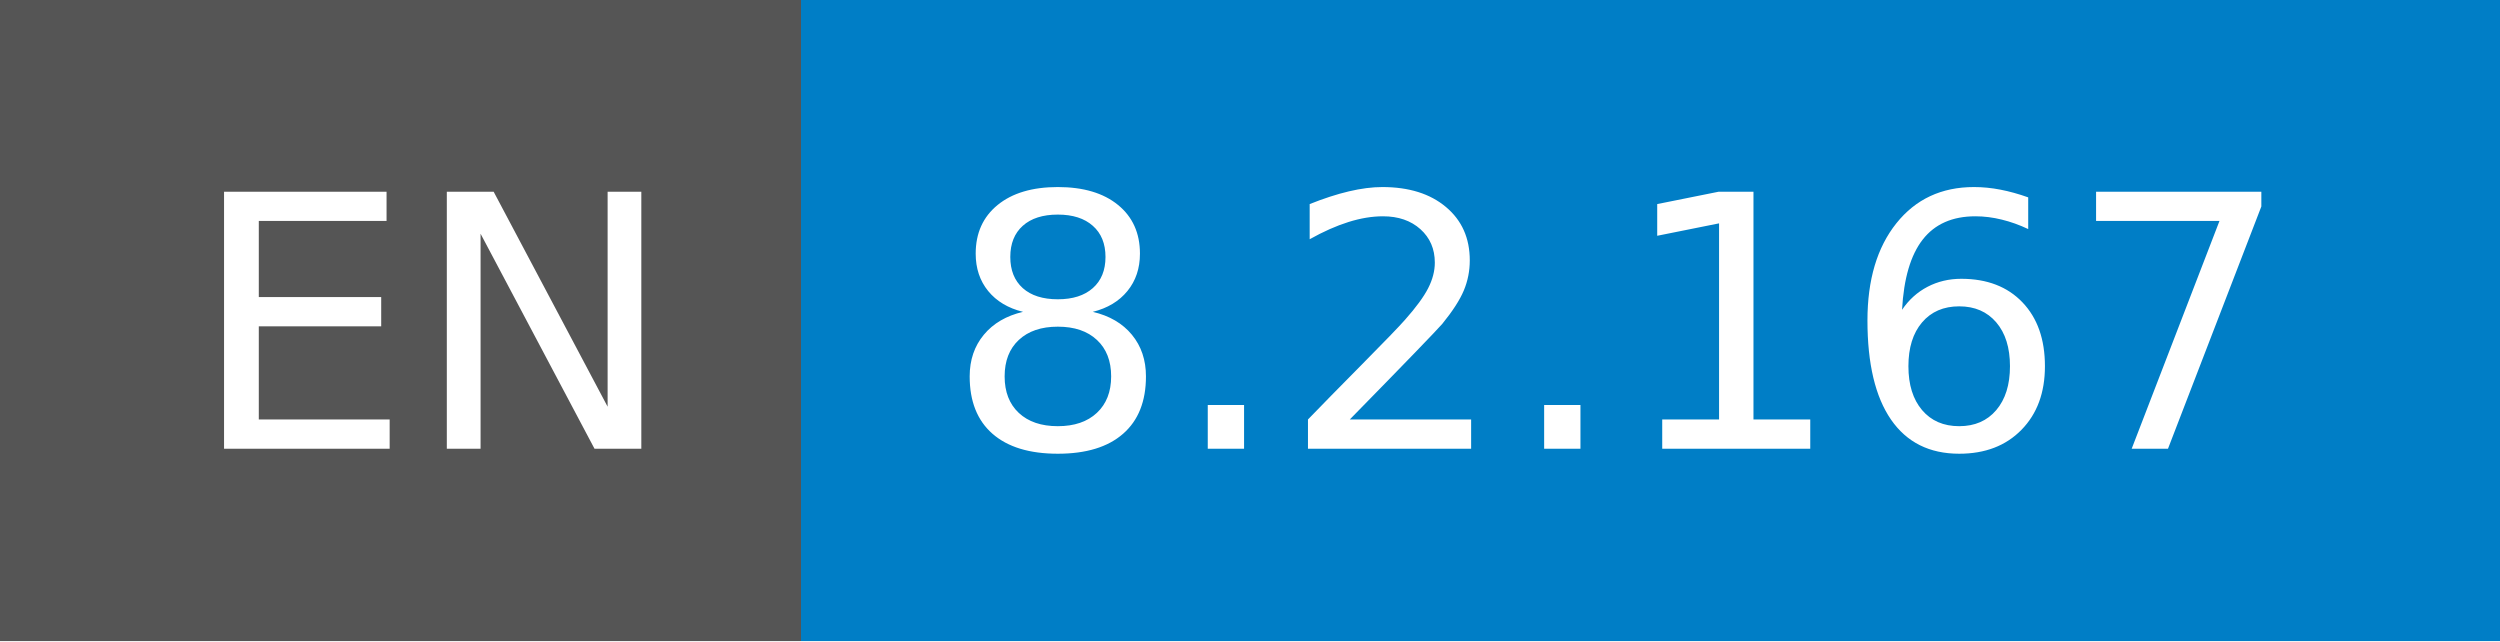
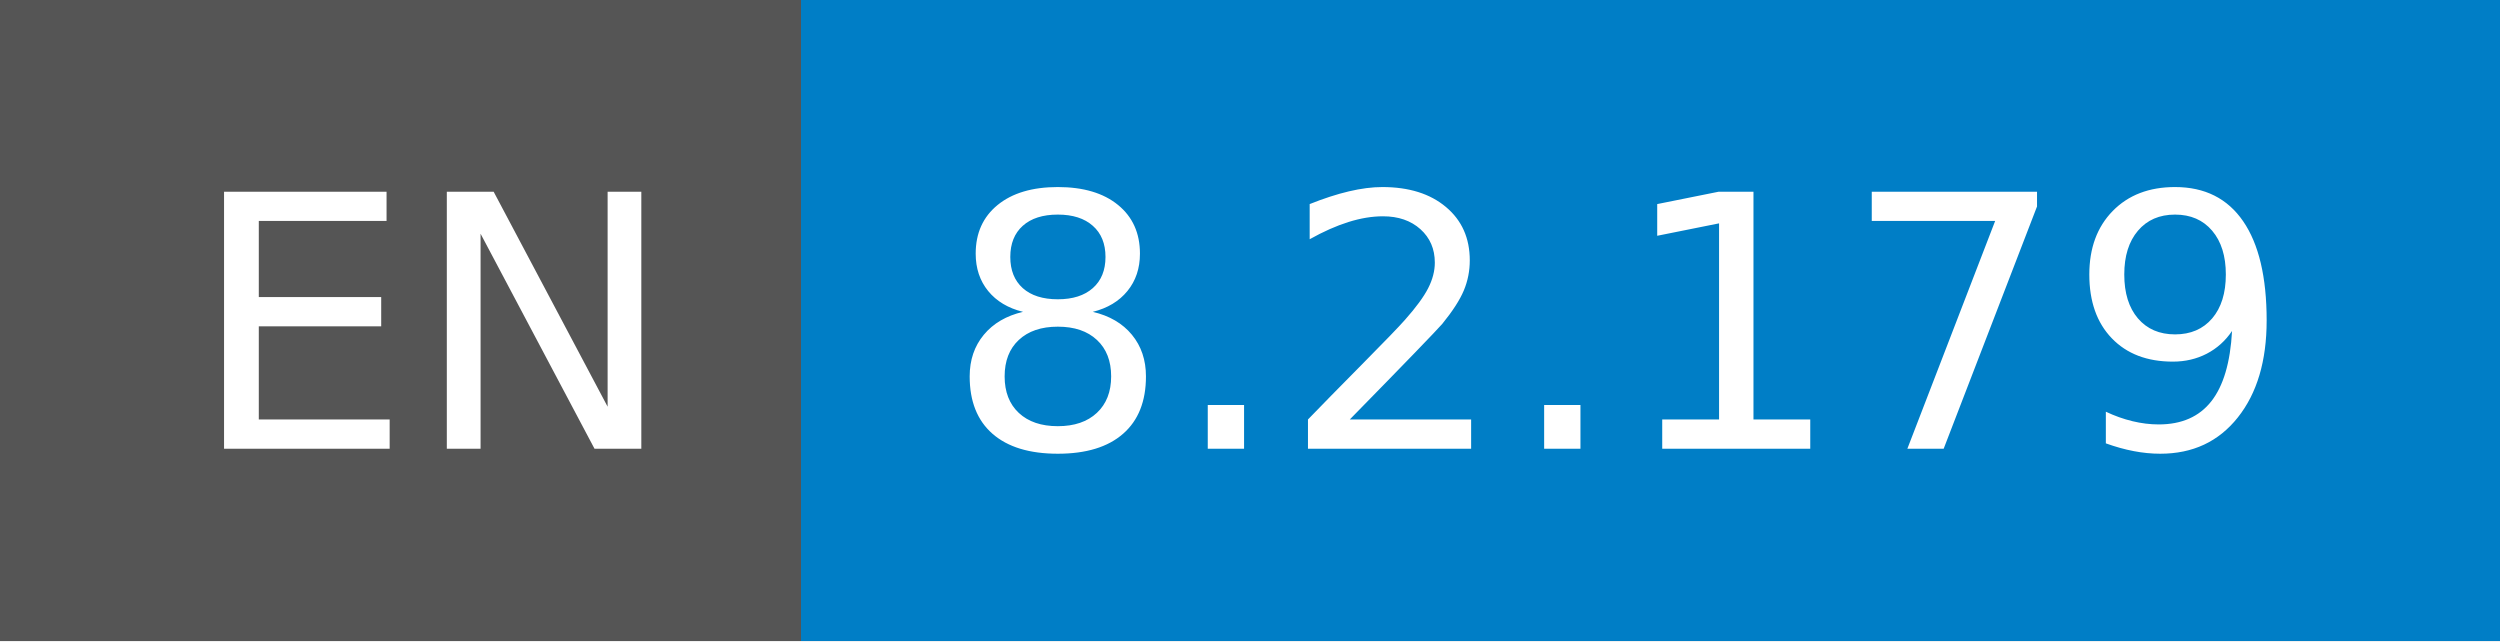
- <svg xmlns="http://www.w3.org/2000/svg" width="78" height="20" role="img" aria-label="EN: 8.2.167">
+ <svg xmlns="http://www.w3.org/2000/svg" width="78" height="20" role="img" aria-label="EN: 8.2.179">
  <g shape-rendering="crispEdges">
    <rect width="25" height="20" fill="#555" />
    <rect x="25" width="53" height="20" fill="#007ec6" />
  </g>
  <g fill="#fff" text-anchor="middle" font-family="Verdana,Geneva,DejaVu Sans,sans-serif" text-rendering="geometricPrecision" font-size="110">
    <text x="135" y="140" transform="scale(.1)" fill="#fff" textLength="150">EN</text>
-     <text x="505" y="140" transform="scale(.1)" fill="#fff" textLength="430">8.2.167</text>
+     <text x="505" y="140" transform="scale(.1)" fill="#fff" textLength="430">8.2.179</text>
  </g>
</svg>
